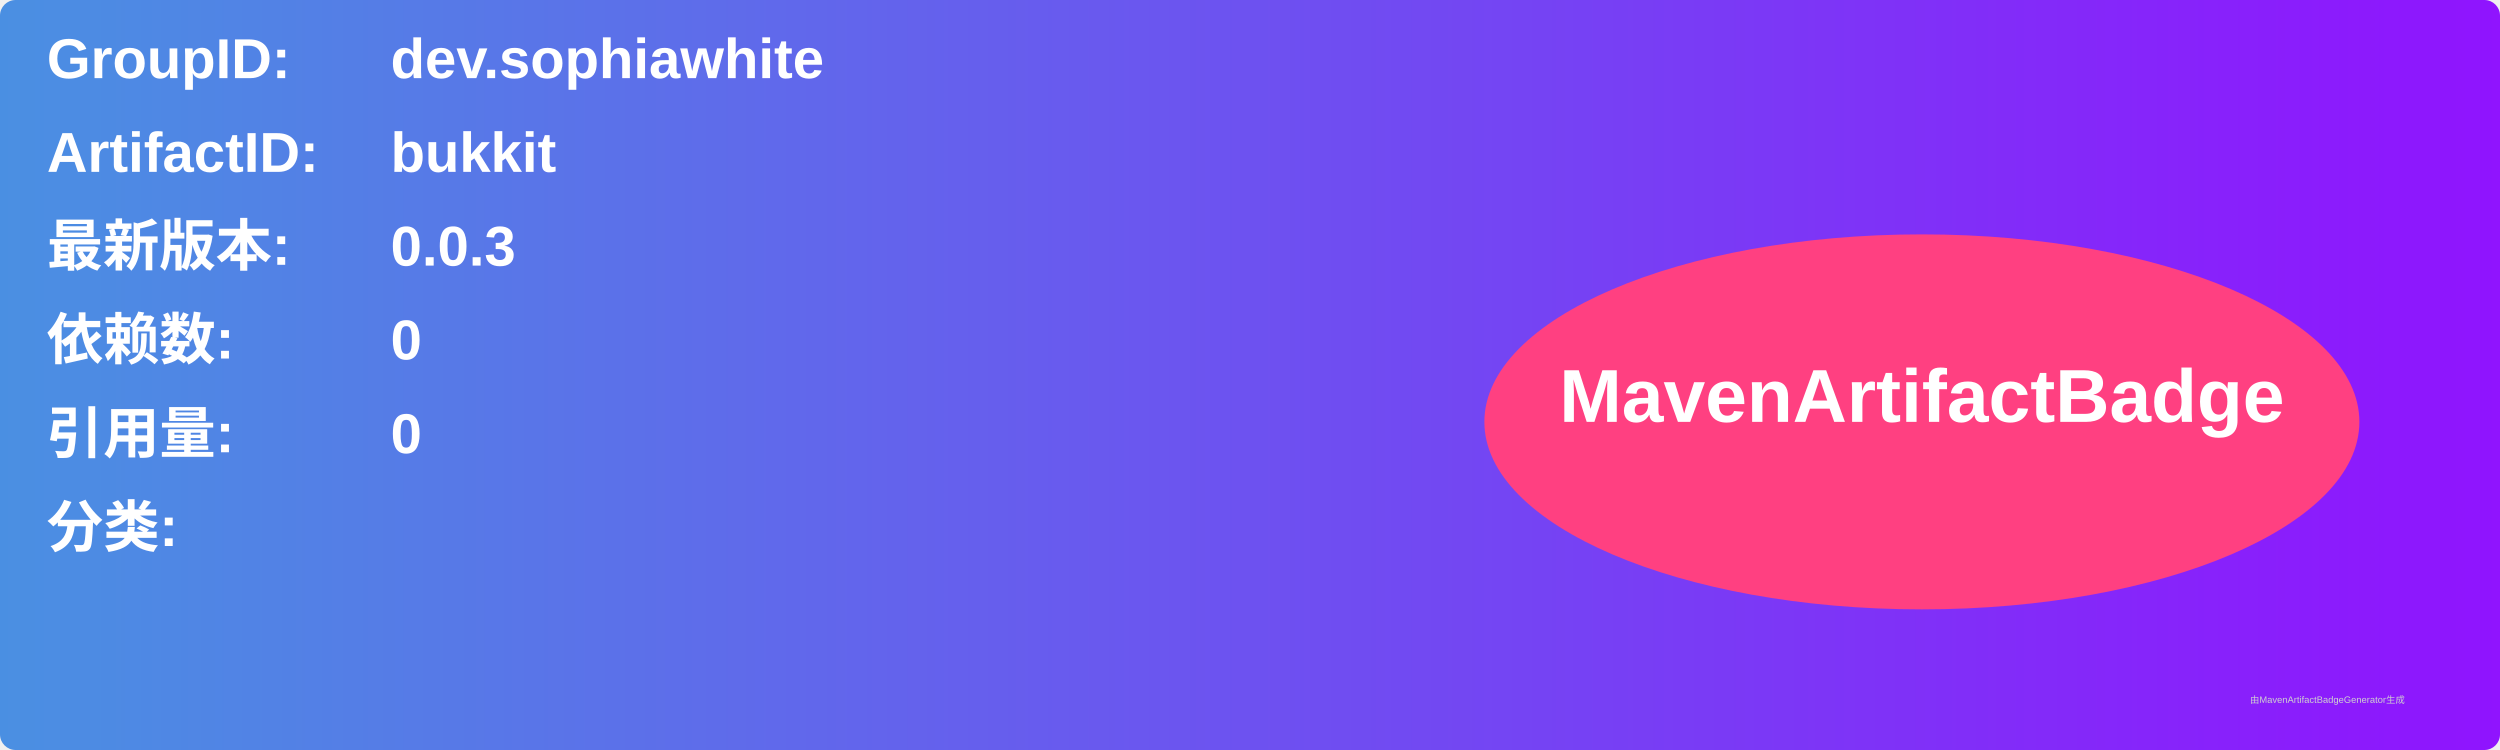
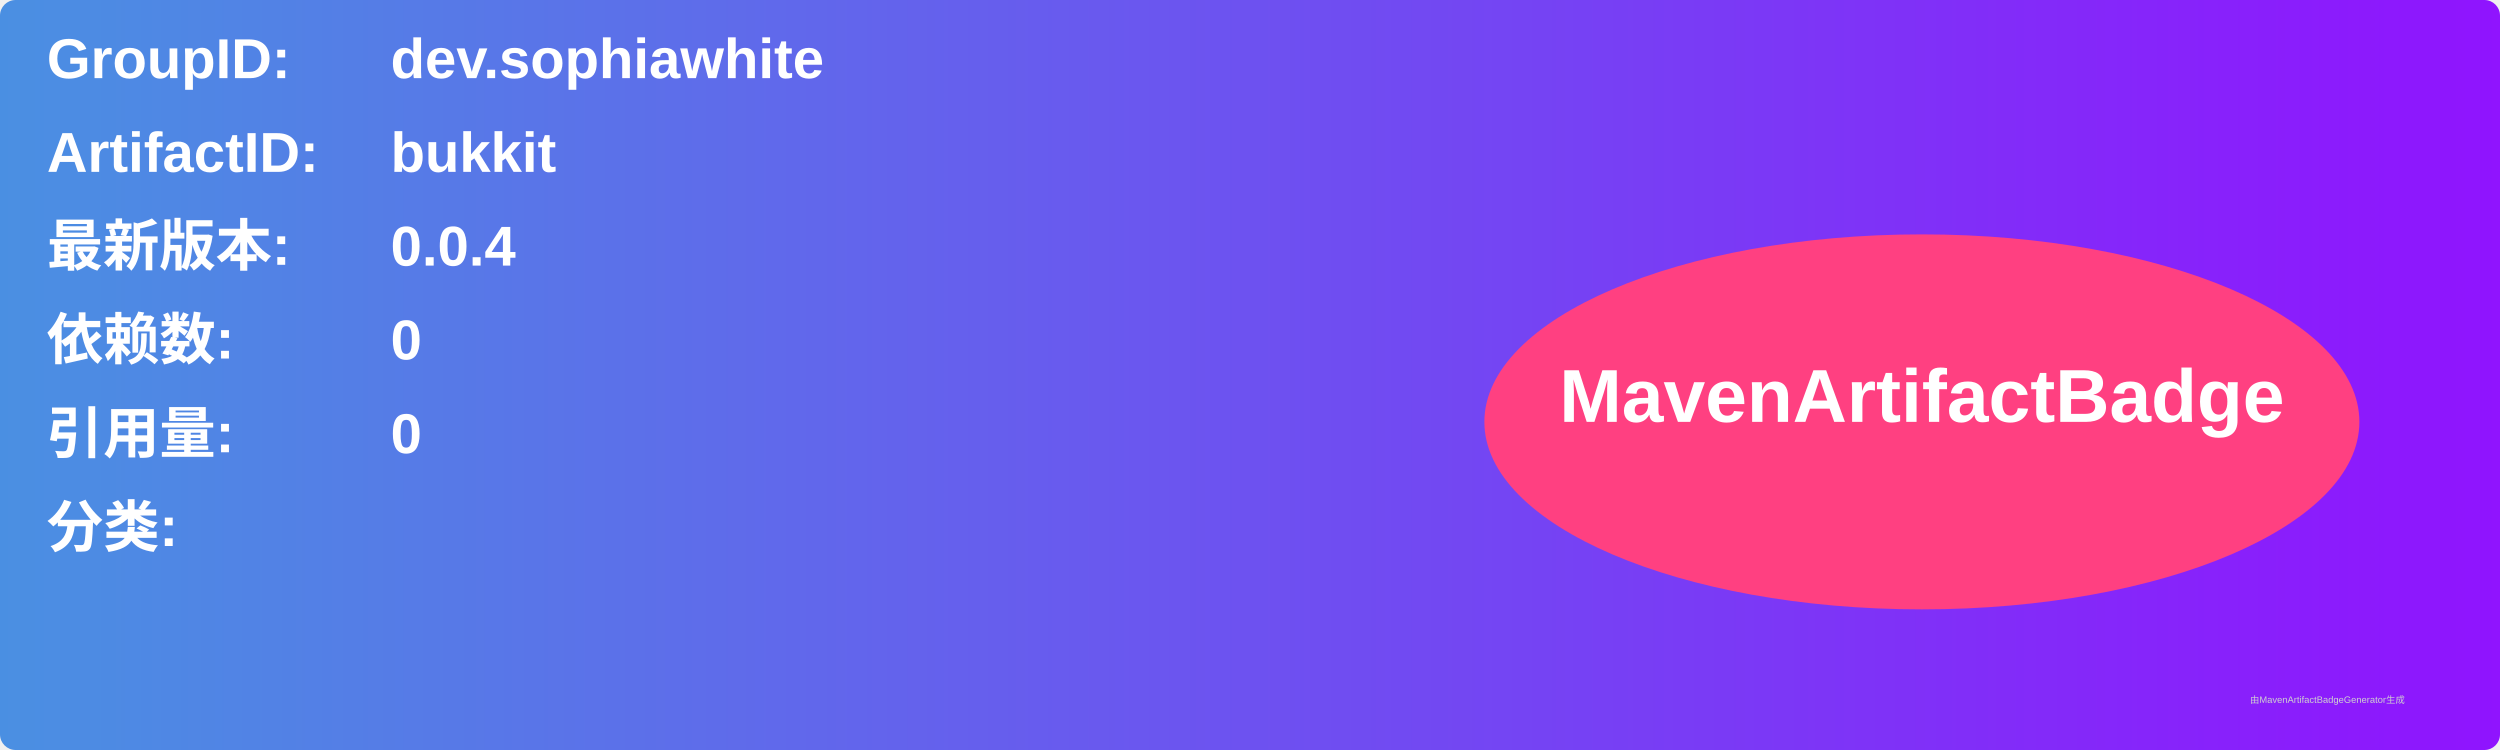
<svg xmlns="http://www.w3.org/2000/svg" width="800" height="240" viewBox="0 0 800 240">
  <linearGradient id="grad" x1="0%" y1="0%" x2="100%" y2="0%">
    <stop offset="0%" stop-color="#4a90e2" />
    <stop offset="100%" stop-color="#9013fe" />
  </linearGradient>
  <rect width="100%" height="100%" rx="5" ry="5" fill="url(#grad)" />
  <g transform="translate(15, 15)">
    <text x="0" y="10" font-family="Arial" font-size="18" fill="white" font-weight="bold" width="260">GroupID:</text>
    <text x="110" y="10" font-family="Arial" font-size="18" fill="white" font-weight="bold" width="460">dev.sophiawhite</text>
    <text x="0" y="40" font-family="Arial" font-size="18" fill="white" font-weight="bold" width="260">ArtifactID:</text>
    <text x="110" y="40" font-family="Arial" font-size="18" fill="white" font-weight="bold" width="460">bukkit</text>
    <text x="0" y="70" font-family="Arial" font-size="18" fill="white" font-weight="bold">最新版本:</text>
    <text x="110" y="70" font-family="Arial" font-size="18" fill="white" font-weight="bold">
-       <tspan font-weight="bold">0.0.3</tspan>
+       <tspan font-weight="bold">0.0.4</tspan>
    </text>
    <text x="0" y="100" font-family="Arial" font-size="18" fill="white" font-weight="bold">依赖数: </text>
    <text x="110" y="100" font-family="Arial" font-size="18" fill="white">
      <tspan font-weight="bold">0</tspan>
    </text>
    <text x="0" y="130" font-family="Arial" font-size="18" fill="white" font-weight="bold">引用量: </text>
    <text x="110" y="130" font-family="Arial" font-size="18" fill="white">
      <tspan font-weight="bold">0</tspan>
    </text>
    <text x="0" y="160" font-family="Arial" font-size="18" fill="white" font-weight="bold">分类:</text>
    <text x="10" y="190" font-family="Arial" font-size="10" fill="white">
      <tspan font-weight="bold" />
    </text>
    <ellipse cx="600" cy="120" rx="140" ry="60" fill="#ff4081" />
    <text x="600" y="120" text-anchor="middle" font-family="Arial" font-size="24" fill="white" font-weight="bold">MavenArtifactBadge</text>
  </g>
  <text x="720" y="225" font-family="Arial" font-size="3" fill="#d0d0d0">由MavenArtifactBadgeGenerator生成</text>
</svg>
